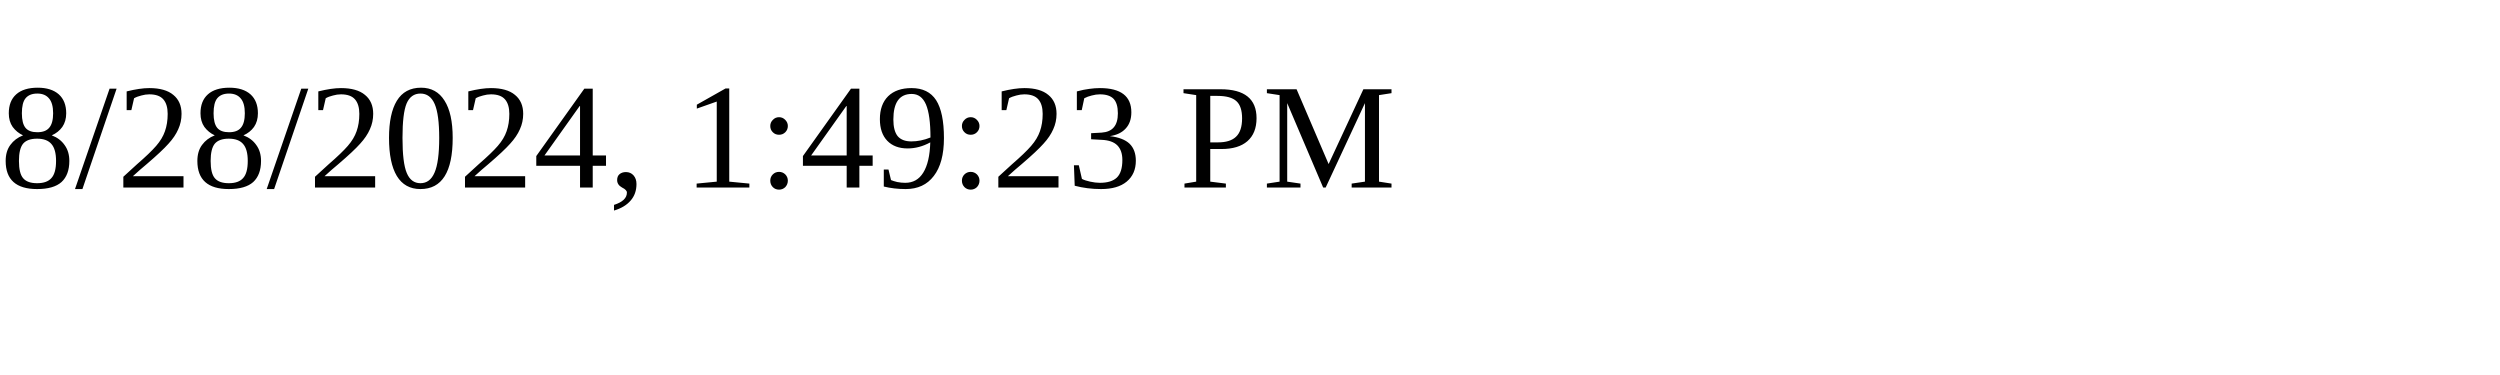
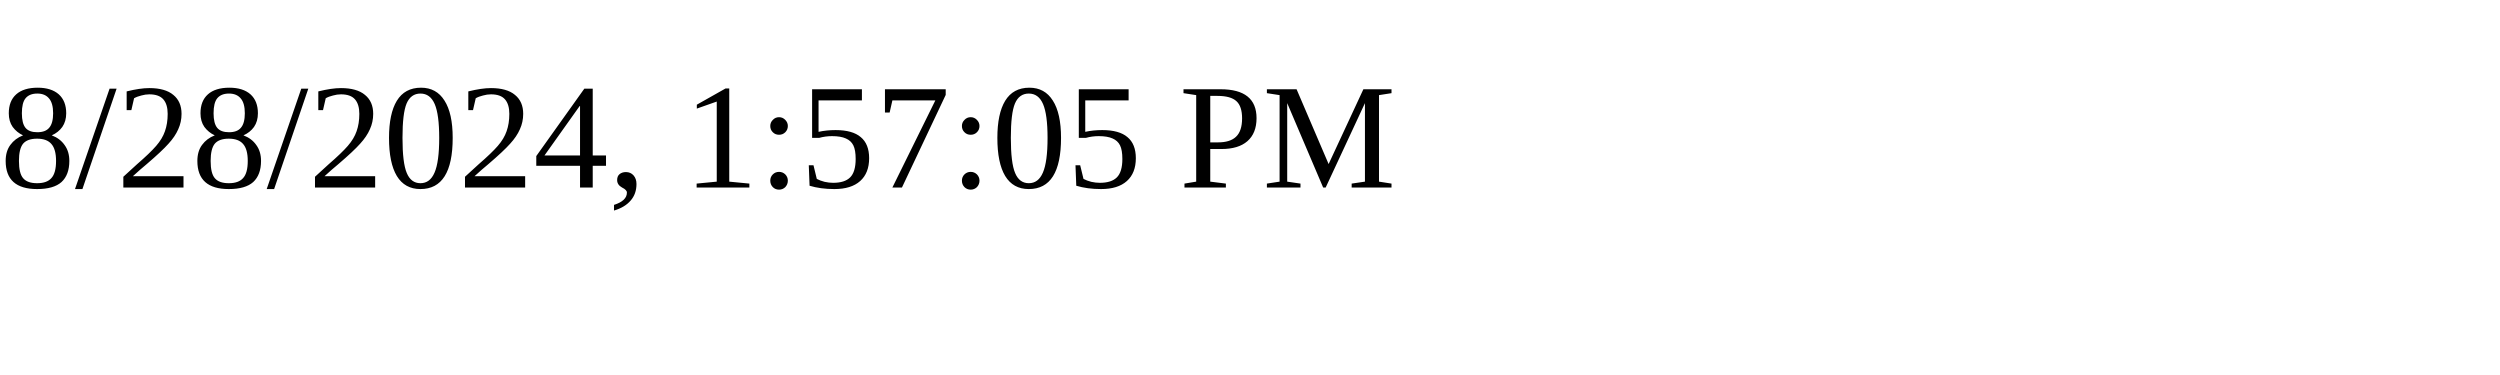
<svg xmlns="http://www.w3.org/2000/svg" height="30" width="200">
-   <text x="0" y="15">8/28/2024, 1:49:23 PM</text>
+   <text x="0" y="15">8/28/2024, 1:57:05 PM</text>
</svg>
